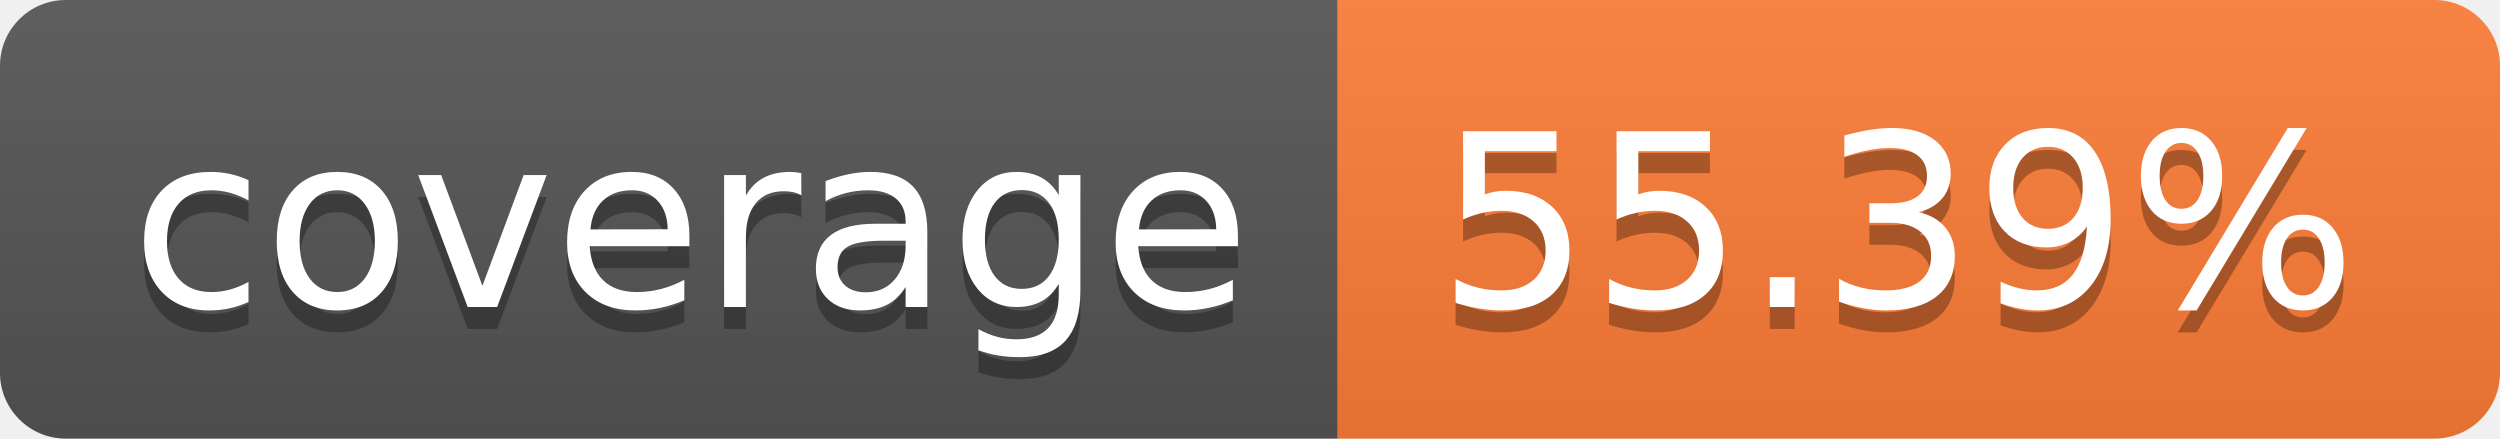
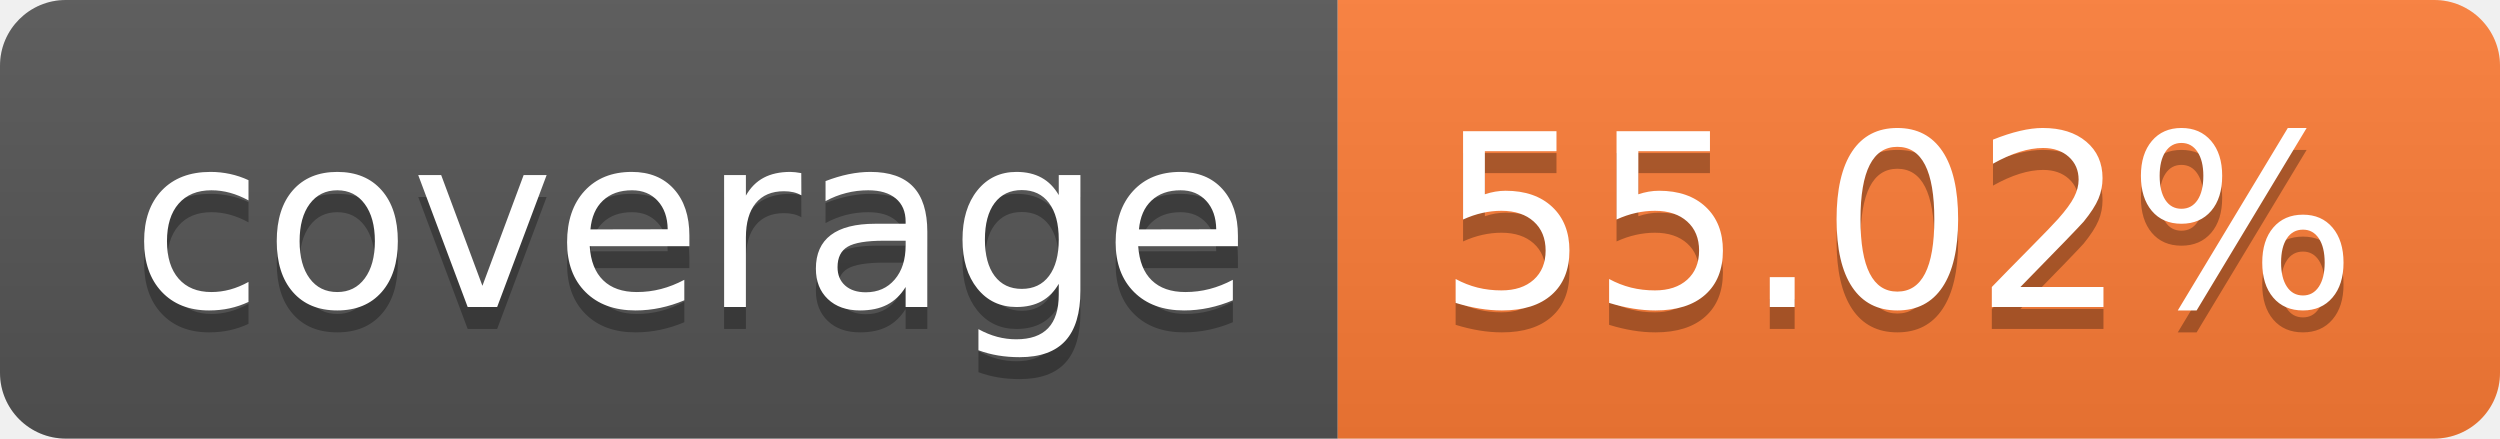
- <svg xmlns="http://www.w3.org/2000/svg" width="114" height="20" role="img" aria-label="coverage: 55.39%">
+ <svg xmlns="http://www.w3.org/2000/svg" width="114" height="20" role="img" aria-label="coverage: 55.02%">
  <linearGradient id="s" x2="0" y2="100%">
    <stop offset="0" stop-color="#bbb" stop-opacity=".1" />
    <stop offset="1" stop-opacity=".1" />
  </linearGradient>
  <clipPath id="r">
    <rect width="114" height="20" rx="3" fill="#fff" />
  </clipPath>
  <g clip-path="url(#r)">
    <rect width="61" height="20" fill="#555" />
    <rect x="61" width="53" height="20" fill="#fe7d37" />
    <rect width="114" height="20" fill="url(#s)" />
  </g>
  <g fill="#fff" text-anchor="middle" font-family="Verdana,Geneva,DejaVu Sans,sans-serif" text-rendering="geometricPrecision" font-size="110">
    <text aria-hidden="true" x="315" y="150" fill="#010101" fill-opacity=".3" transform="scale(.1)" textLength="510">coverage</text>
    <text x="315" y="140" transform="scale(.1)" fill="#fff" textLength="510">coverage</text>
-     <text aria-hidden="true" x="865" y="150" fill="#010101" fill-opacity=".3" transform="scale(.1)" textLength="430">55.39%</text>
-     <text x="865" y="140" transform="scale(.1)" fill="#fff" textLength="430">55.39%</text>
+     <text aria-hidden="true" x="865" y="150" fill="#010101" fill-opacity=".3" transform="scale(.1)" textLength="430">55.02%</text>
+     <text x="865" y="140" transform="scale(.1)" fill="#fff" textLength="430">55.02%</text>
  </g>
</svg>
